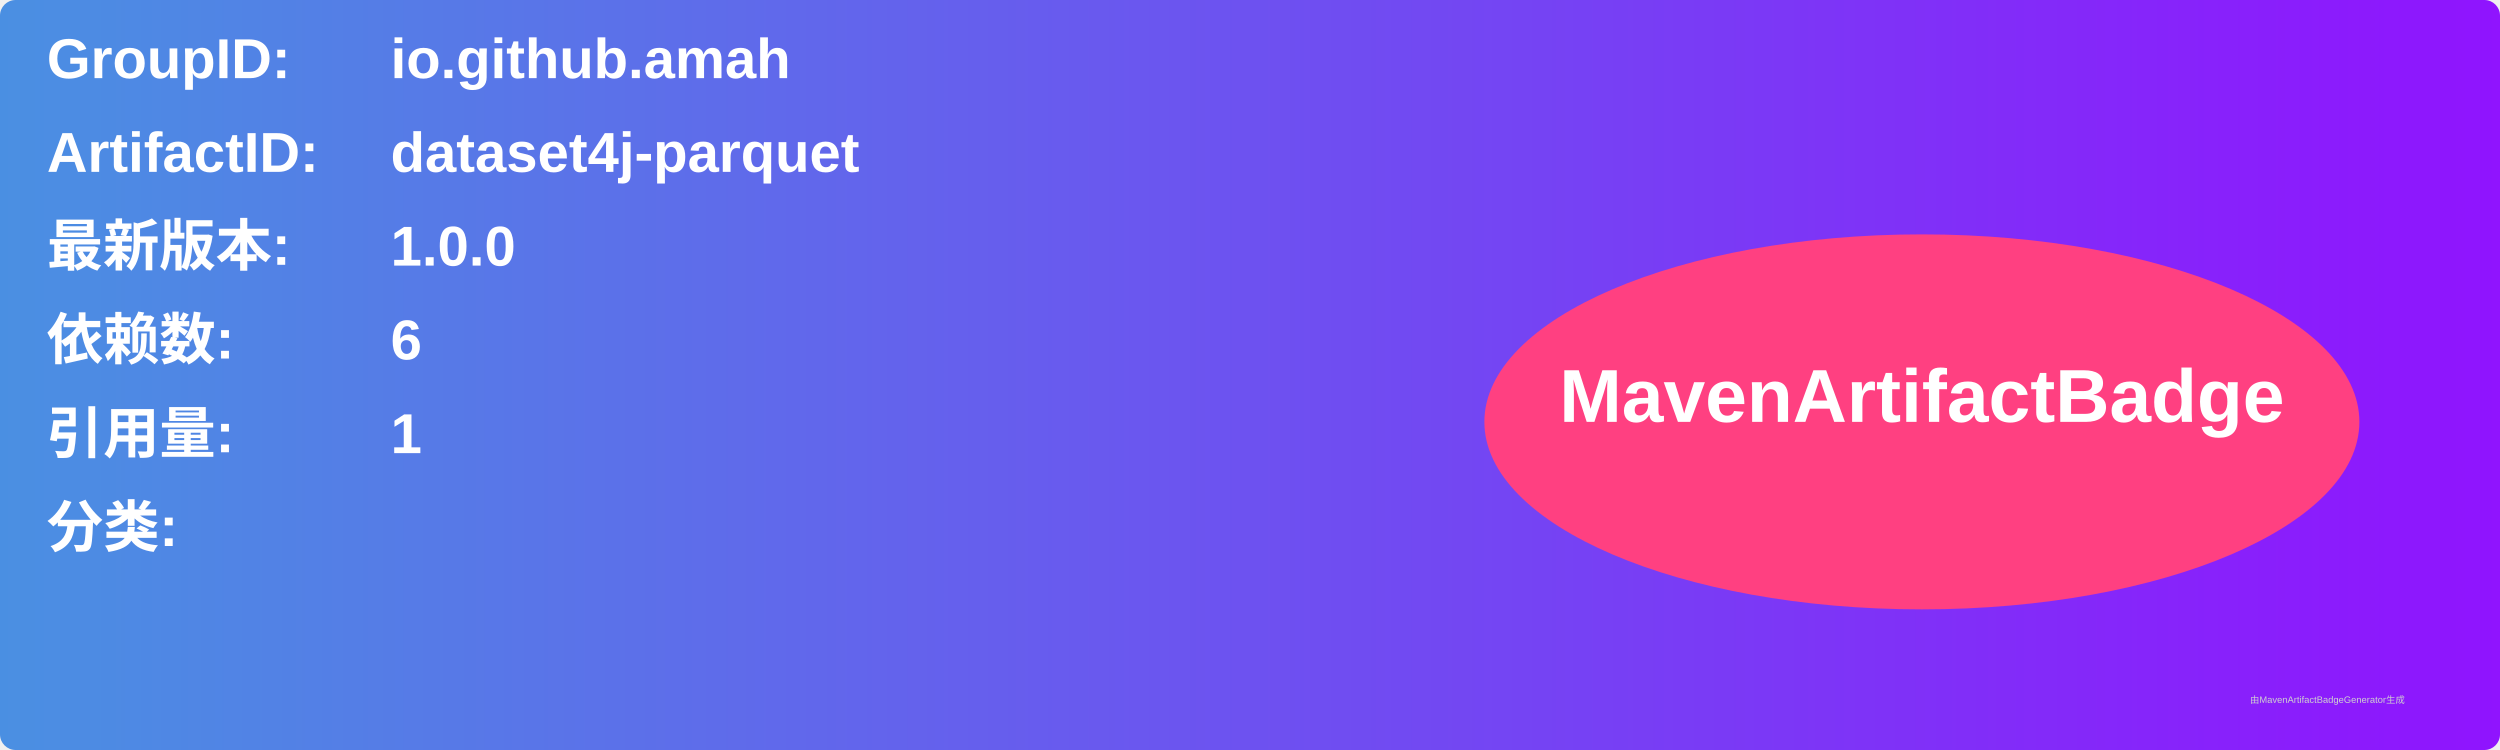
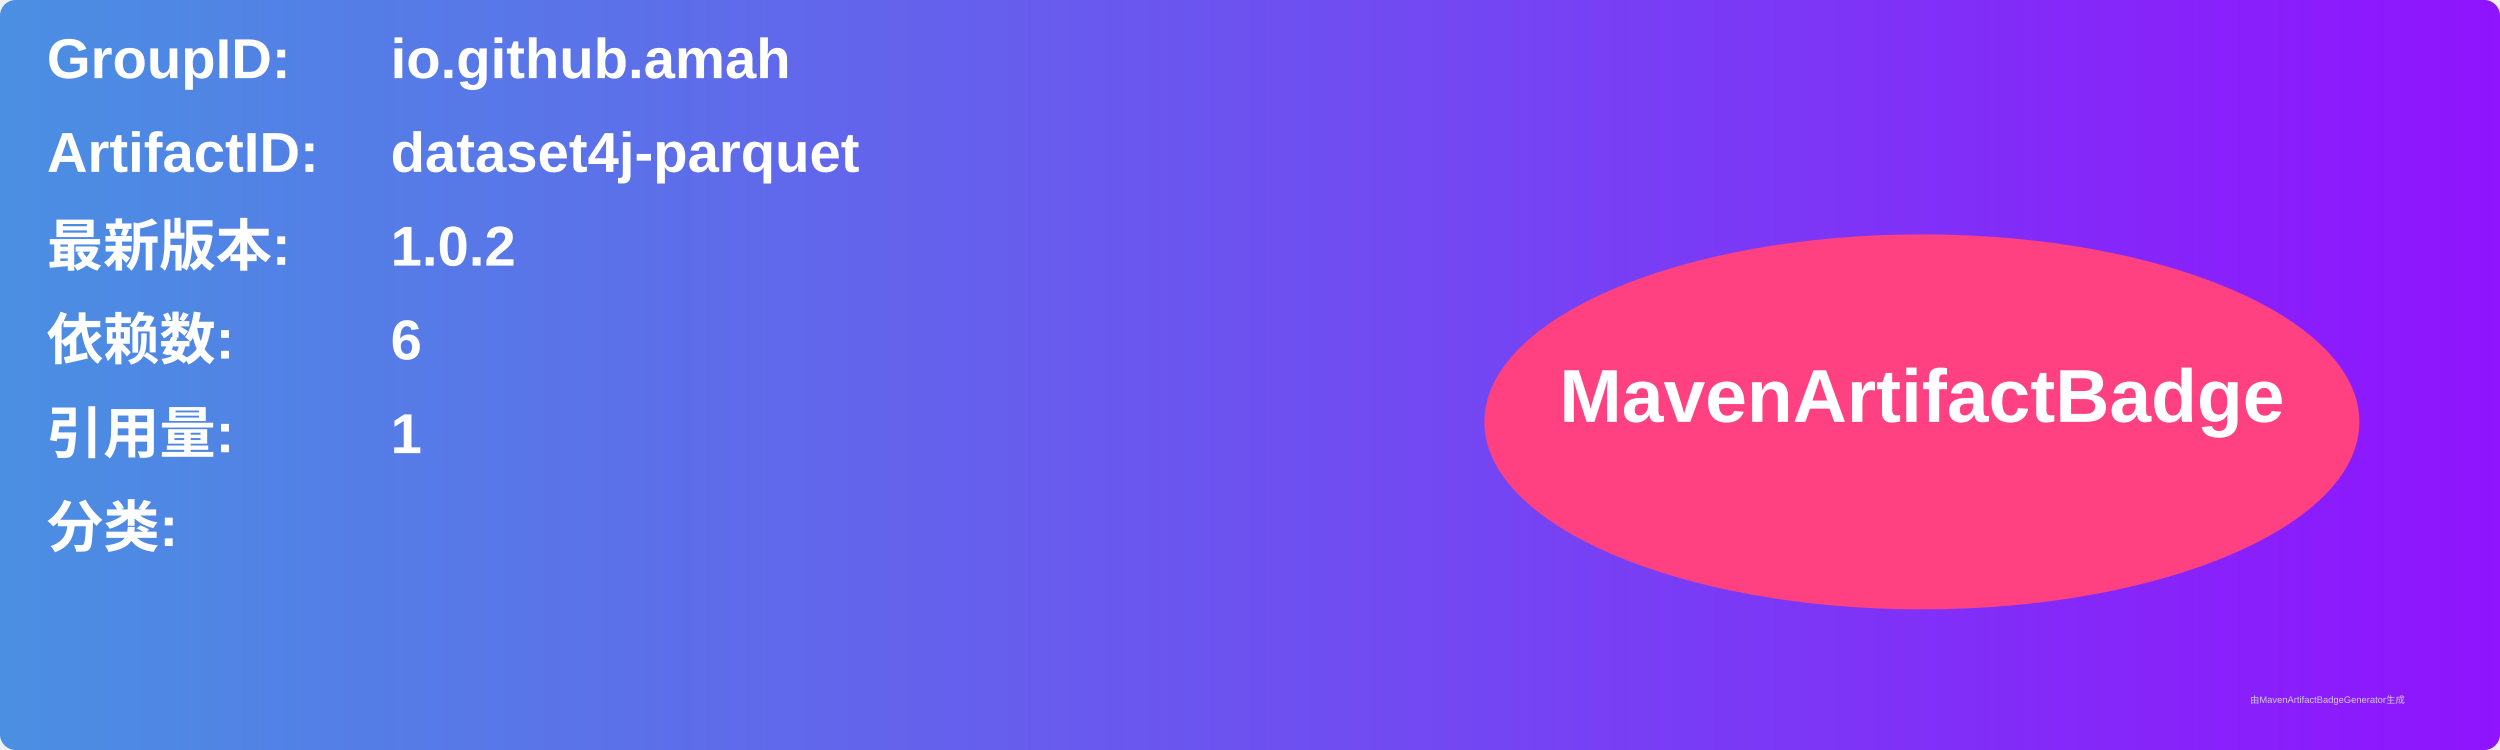
<svg xmlns="http://www.w3.org/2000/svg" width="800" height="240" viewBox="0 0 800 240">
  <linearGradient id="grad" x1="0%" y1="0%" x2="100%" y2="0%">
    <stop offset="0%" stop-color="#4a90e2" />
    <stop offset="100%" stop-color="#9013fe" />
  </linearGradient>
  <rect width="100%" height="100%" rx="5" ry="5" fill="url(#grad)" />
  <g transform="translate(15, 15)">
    <text x="0" y="10" font-family="Arial" font-size="18" fill="white" font-weight="bold" width="260">GroupID:</text>
    <text x="110" y="10" font-family="Arial" font-size="18" fill="white" font-weight="bold" width="460">io.github.amah</text>
    <text x="0" y="40" font-family="Arial" font-size="18" fill="white" font-weight="bold" width="260">ArtifactID:</text>
    <text x="110" y="40" font-family="Arial" font-size="18" fill="white" font-weight="bold" width="460">dataset4j-parquet</text>
    <text x="0" y="70" font-family="Arial" font-size="18" fill="white" font-weight="bold">最新版本:</text>
    <text x="110" y="70" font-family="Arial" font-size="18" fill="white" font-weight="bold">
-       <tspan font-weight="bold">1.0.0</tspan>
+       <tspan font-weight="bold">1.0.2</tspan>
    </text>
    <text x="0" y="100" font-family="Arial" font-size="18" fill="white" font-weight="bold">依赖数: </text>
    <text x="110" y="100" font-family="Arial" font-size="18" fill="white">
      <tspan font-weight="bold">6</tspan>
    </text>
    <text x="0" y="130" font-family="Arial" font-size="18" fill="white" font-weight="bold">引用量: </text>
    <text x="110" y="130" font-family="Arial" font-size="18" fill="white">
      <tspan font-weight="bold">1</tspan>
    </text>
    <text x="0" y="160" font-family="Arial" font-size="18" fill="white" font-weight="bold">分类:</text>
    <text x="10" y="190" font-family="Arial" font-size="10" fill="white">
      <tspan font-weight="bold" />
    </text>
    <ellipse cx="600" cy="120" rx="140" ry="60" fill="#ff4081" />
    <text x="600" y="120" text-anchor="middle" font-family="Arial" font-size="24" fill="white" font-weight="bold">MavenArtifactBadge</text>
  </g>
  <text x="720" y="225" font-family="Arial" font-size="3" fill="#d0d0d0">由MavenArtifactBadgeGenerator生成</text>
</svg>
